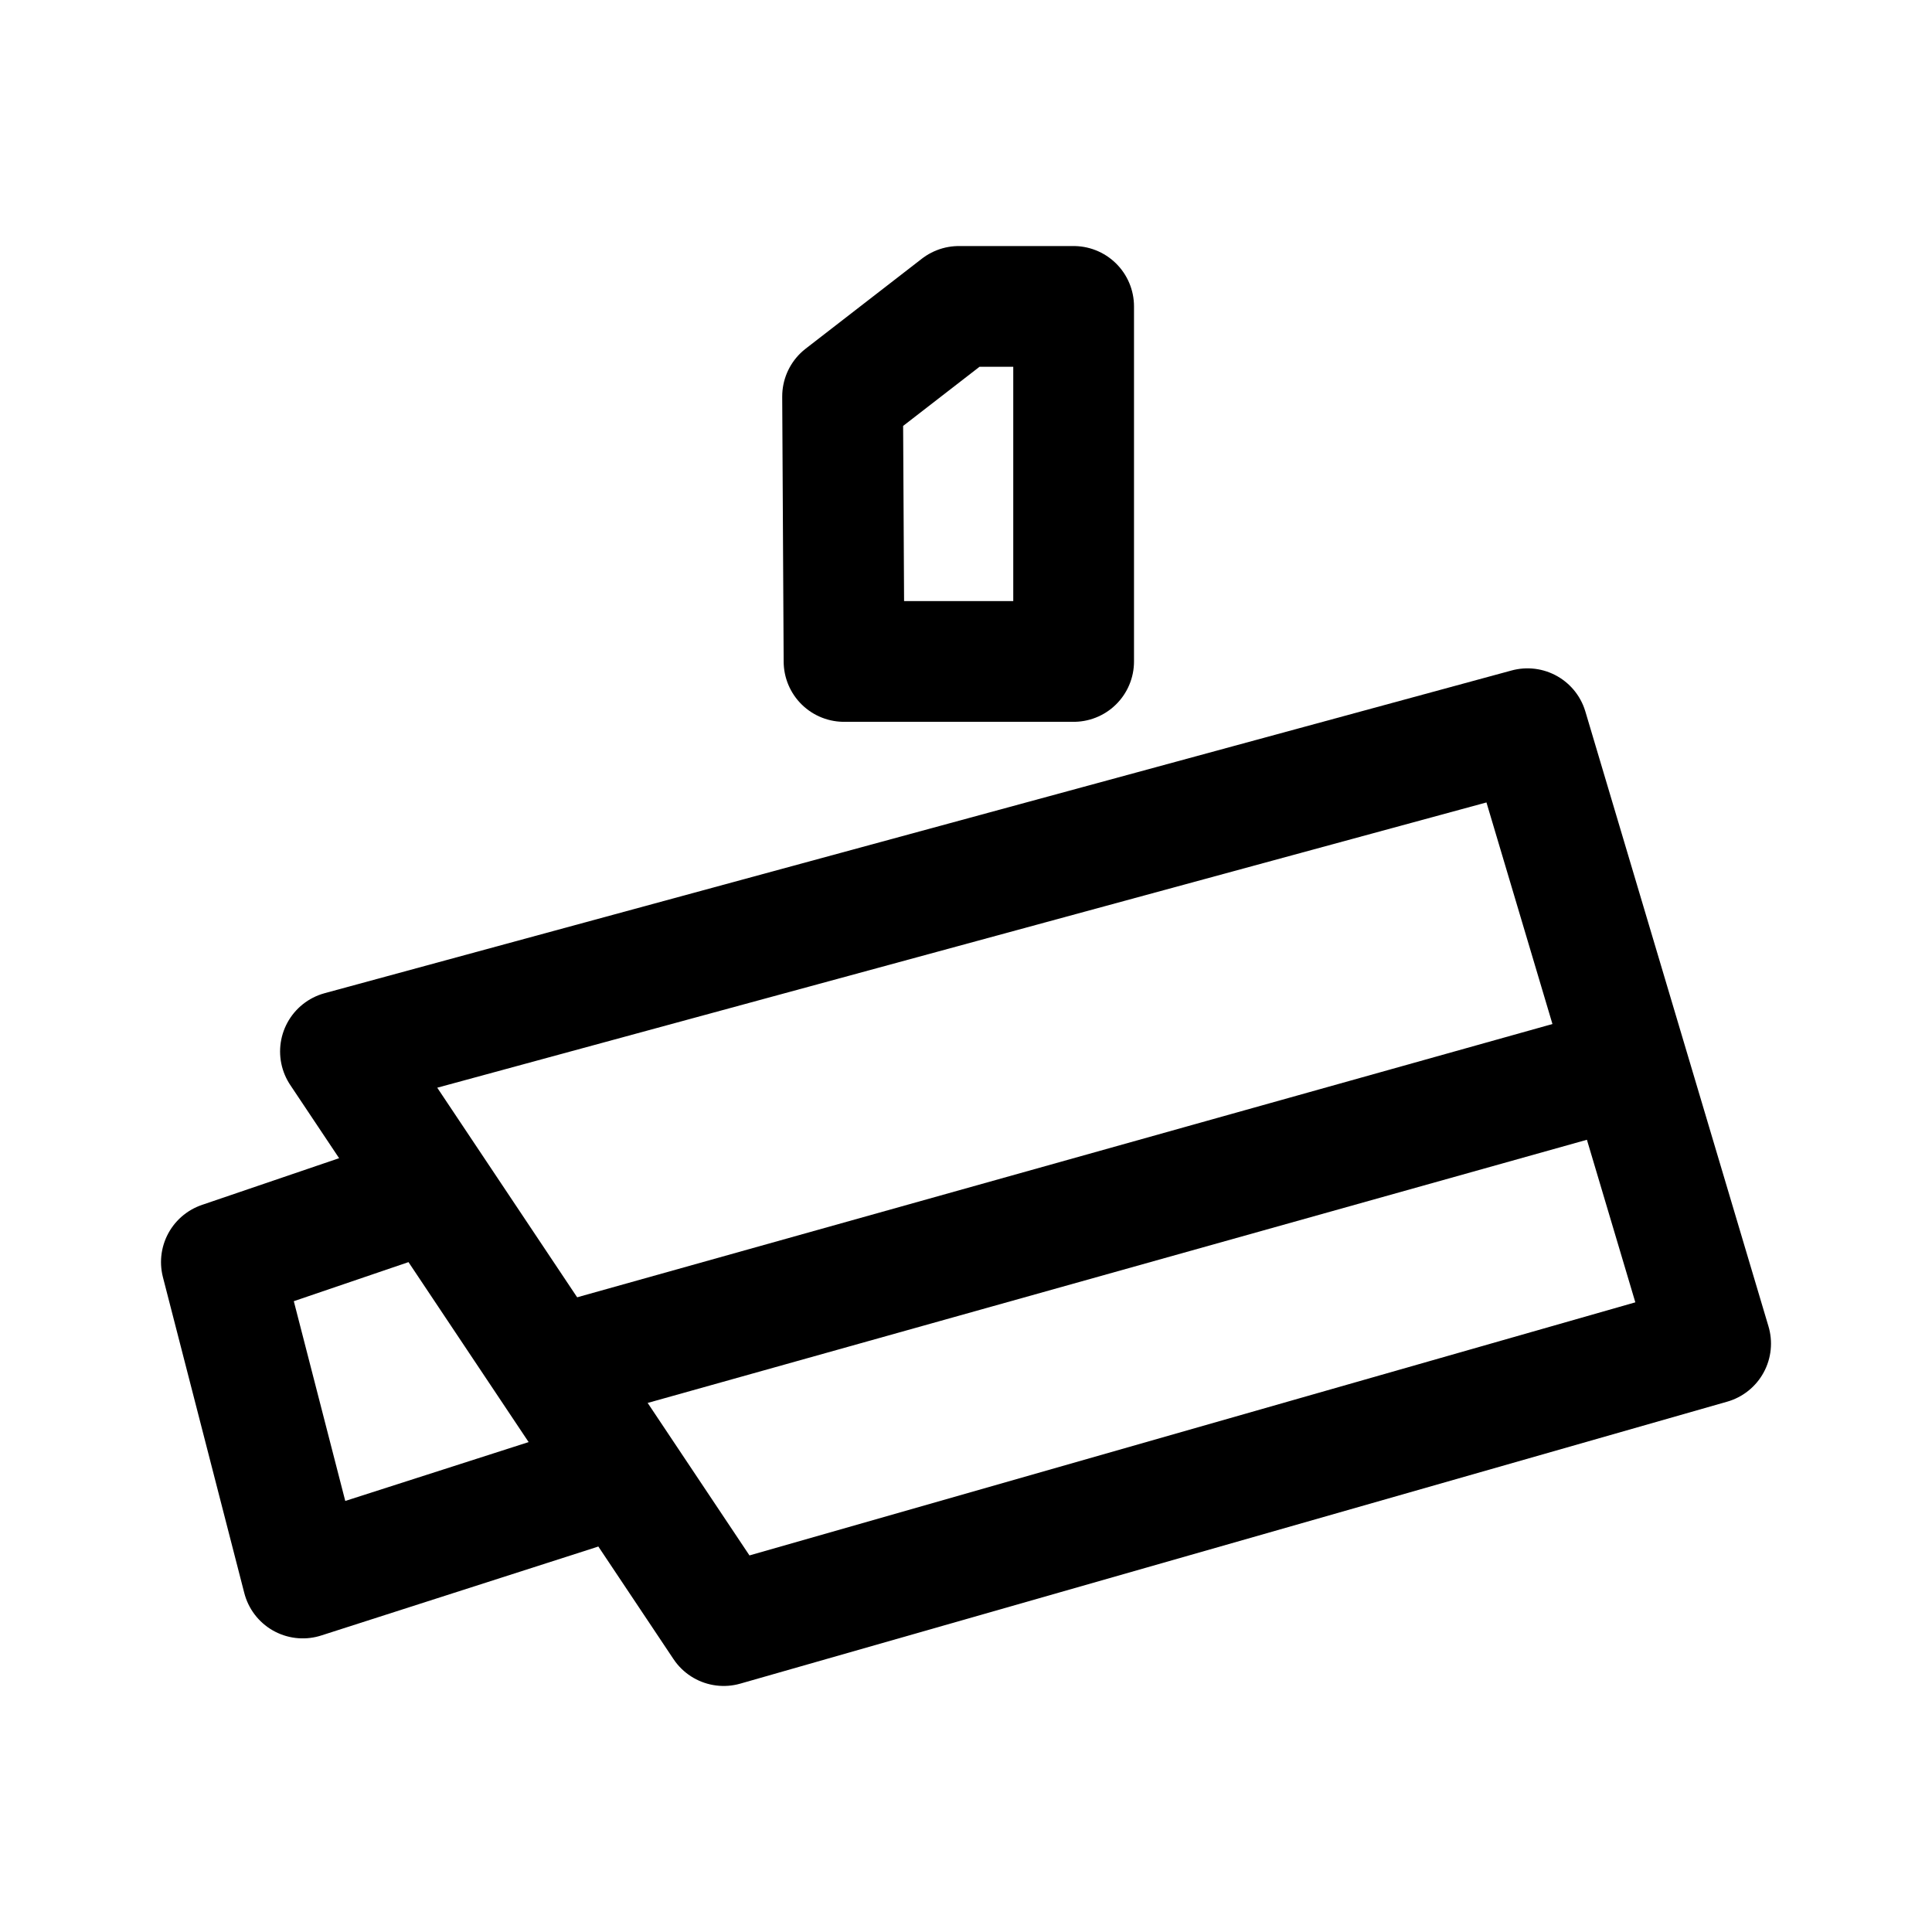
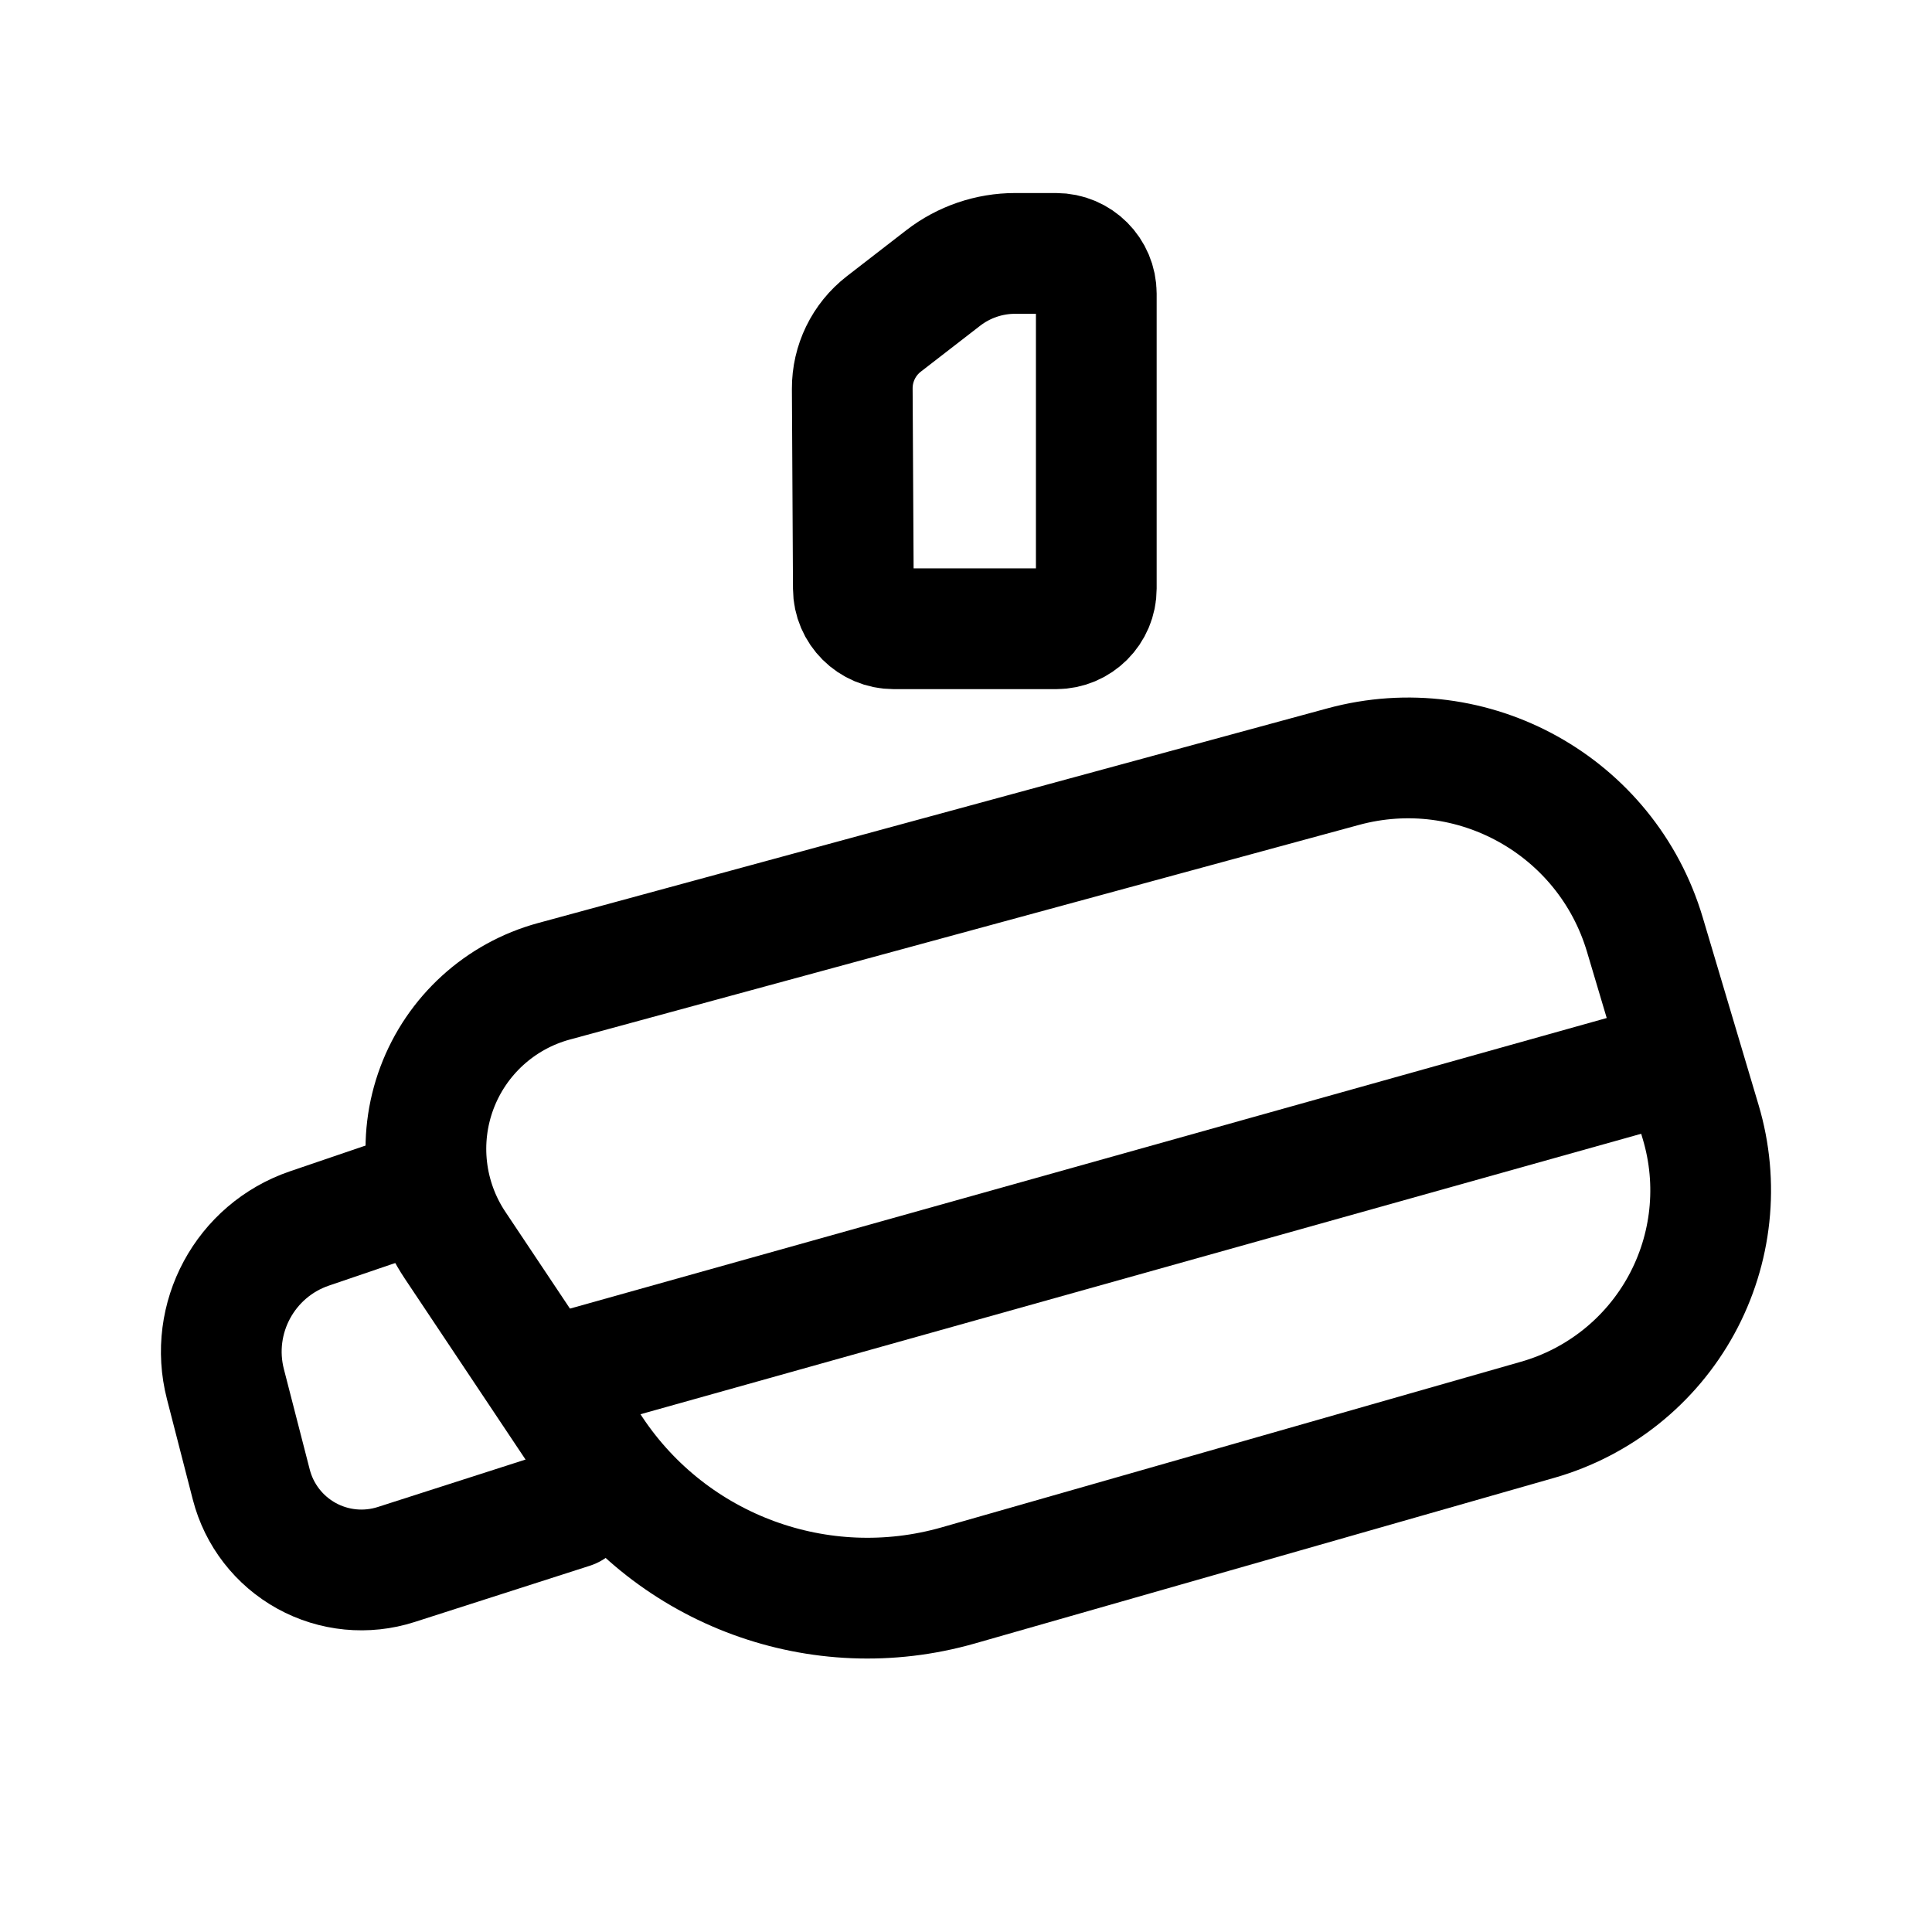
<svg xmlns="http://www.w3.org/2000/svg" width="192" height="192" viewBox="0 0 50.8 50.8" version="1.1" id="svg1" xml:space="preserve">
  <defs id="defs1" />
  <g id="layer1">
-     <path style="fill:none;stroke:#000000;stroke-width:3.175;stroke-linecap:round;stroke-linejoin:round;stroke-miterlimit:32;stroke-dasharray:none;paint-order:stroke fill markers" d="M 8.952,27.647 40.164,19.161 44.979,35.329 19.029,42.743 Z" id="path1" />
-     <path style="fill:none;stroke:#000000;stroke-width:3.175;stroke-linecap:round;stroke-linejoin:round;stroke-miterlimit:32;stroke-dasharray:none;paint-order:stroke fill markers" d="M 11.214,31.348 5.821,33.185 7.961,41.492 15.173,39.177" id="path2" />
-     <path style="fill:none;stroke:#000000;stroke-width:3.175;stroke-linecap:round;stroke-linejoin:round;stroke-miterlimit:32;stroke-dasharray:none;paint-order:stroke fill markers" d="M 14.754,35.878 42.488,28.107" id="path3" />
-     <path style="fill:none;stroke:#000000;stroke-width:3.175;stroke-linecap:round;stroke-linejoin:round;stroke-miterlimit:32;stroke-dasharray:none;paint-order:stroke fill markers" d="m 22.155,10.424 3.057,-2.367 h 3.018 V 17.392 H 22.193 Z" id="path4" />
+     <path style="fill:none;stroke:#000000;stroke-width:3.003;stroke-linecap:round;stroke-linejoin:round;stroke-miterlimit:32;stroke-dasharray:none;paint-order:stroke fill markers" d="m 14.741,26.072 19.632,-5.338 a 6.146,6.146 29.102 0 1 7.503,4.176 l 1.39,4.667 a 5.933,5.933 118.735 0 1 -4.056,7.399 L 24.798,41.095 A 8.225,8.225 20.166 0 1 15.697,37.752 l -3.415,-5.116 a 4.318,4.318 110.533 0 1 2.459,-6.564 z" id="path1" transform="matrix(1.057083,0,0,1.057358,-1.016616,-1.765338)" />
+     <path style="fill:none;stroke:#000000;stroke-width:3.003;stroke-linecap:round;stroke-linejoin:round;stroke-miterlimit:32;stroke-dasharray:none;paint-order:stroke fill markers" d="m 11.214,31.348 -2.554,0.87 a 3.238,3.238 118.371 0 0 -2.091,3.872 l 0.643,2.497 a 2.829,2.829 28.875 0 0 3.605,1.988 l 4.355,-1.398" id="path2" transform="matrix(1.057083,0,0,1.057358,-1.016616,-1.765338)" />
+     <path style="fill:none;stroke:#000000;stroke-width:3.175;stroke-linecap:round;stroke-linejoin:round;stroke-miterlimit:32;stroke-dasharray:none;paint-order:stroke fill markers" d="m 14.58,36.171 29.317,-8.217" id="path3" />
+     <path style="fill:none;stroke:#000000;stroke-width:3.003;stroke-linecap:round;stroke-linejoin:round;stroke-miterlimit:32;stroke-dasharray:none;paint-order:stroke fill markers" d="m 22.946,8.224 1.476,-1.142 a 2.925,2.925 161.127 0 1 1.791,-0.612 h 1.018 a 1,1 45 0 1 1,1 V 14.804 a 1,1 135 0 1 -1,1 l -4.038,0 a 1.005,1.005 44.845 0 1 -1.005,-1 l -0.027,-4.968 a 2.025,2.025 115.972 0 1 0.785,-1.612 z" id="path4" transform="matrix(1.057083,0,0,1.057358,-1.016616,-0.1778378)" />
  </g>
</svg>
